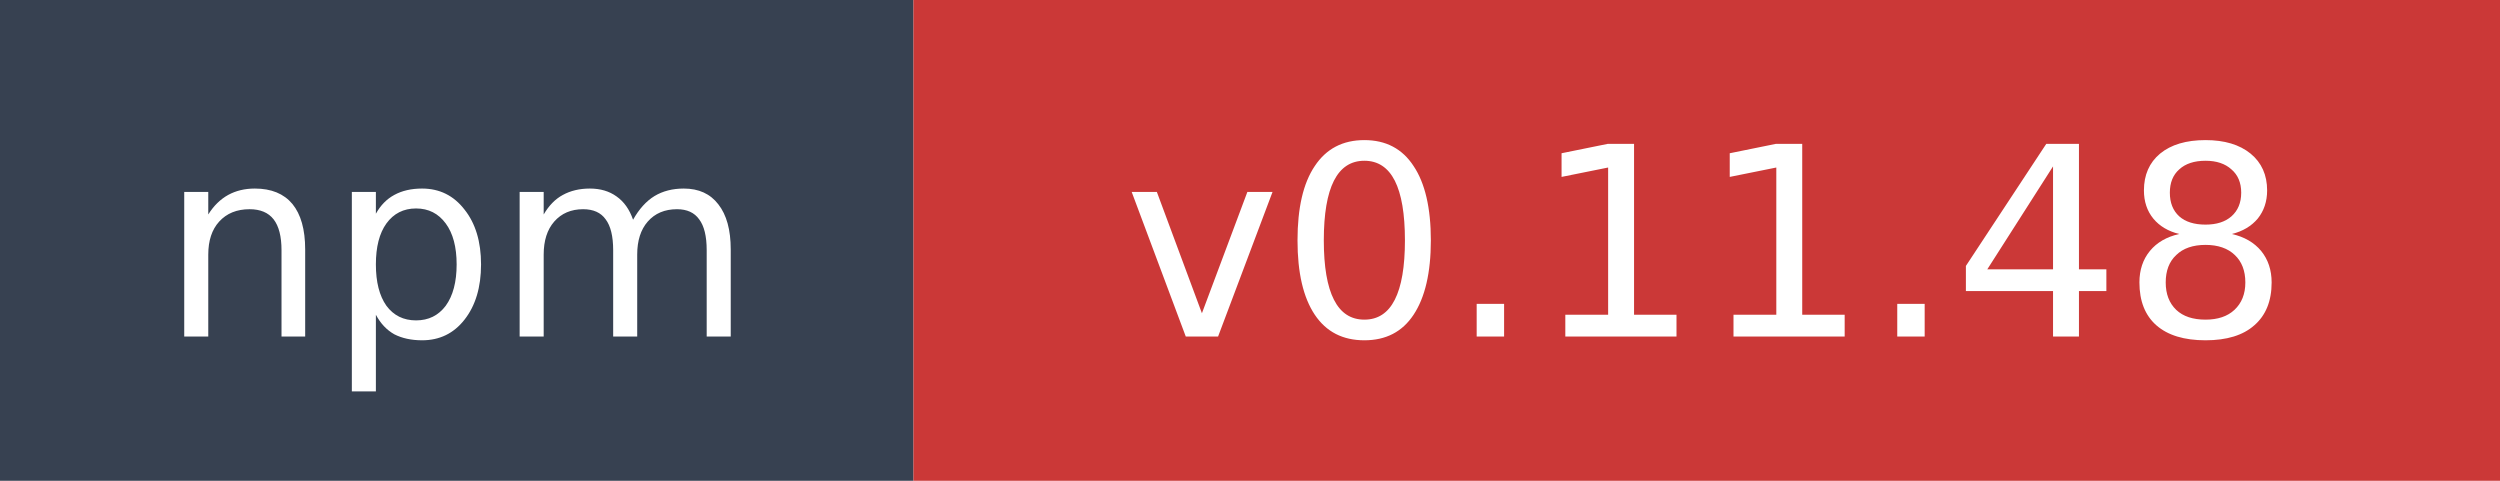
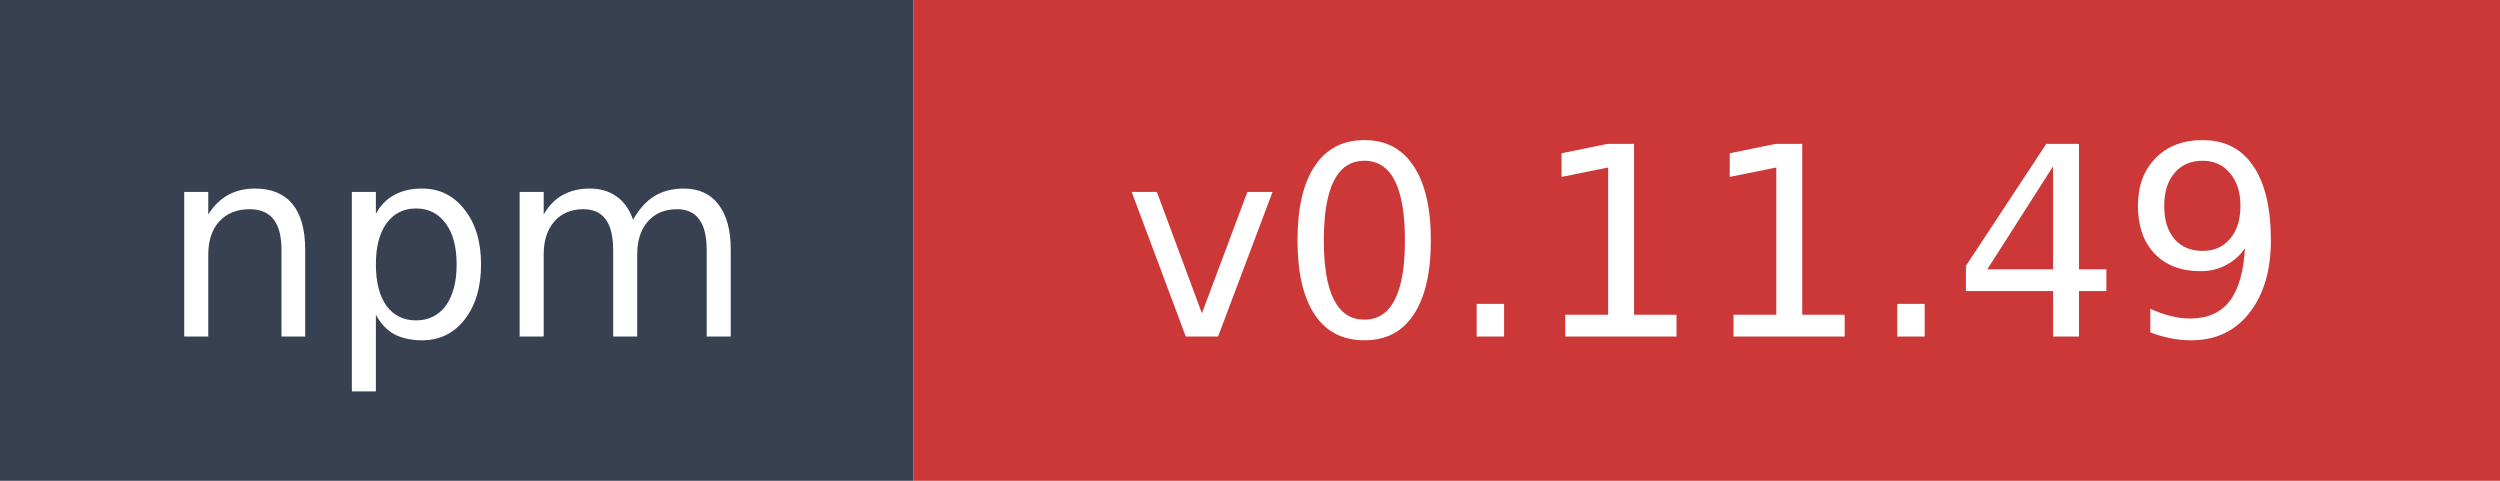
- <svg xmlns="http://www.w3.org/2000/svg" width="104" height="20" role="img" aria-label="npm: v0.11.48">
+ <svg xmlns="http://www.w3.org/2000/svg" width="104" height="20" role="img" aria-label="npm: v0.11.49">
  <rect width="38" height="20" fill="#374151" />
  <rect x="38" width="66" height="20" fill="#cb3837" />
  <text x="19" y="14" fill="#ffffff" font-family="Verdana,Geneva,DejaVu Sans,sans-serif" font-size="11" text-anchor="middle">npm</text>
-   <text x="71" y="14" fill="#ffffff" font-family="Verdana,Geneva,DejaVu Sans,sans-serif" font-size="11" text-anchor="middle">v0.11.48</text>
+   <text x="71" y="14" fill="#ffffff" font-family="Verdana,Geneva,DejaVu Sans,sans-serif" font-size="11" text-anchor="middle">v0.11.49</text>
</svg>
